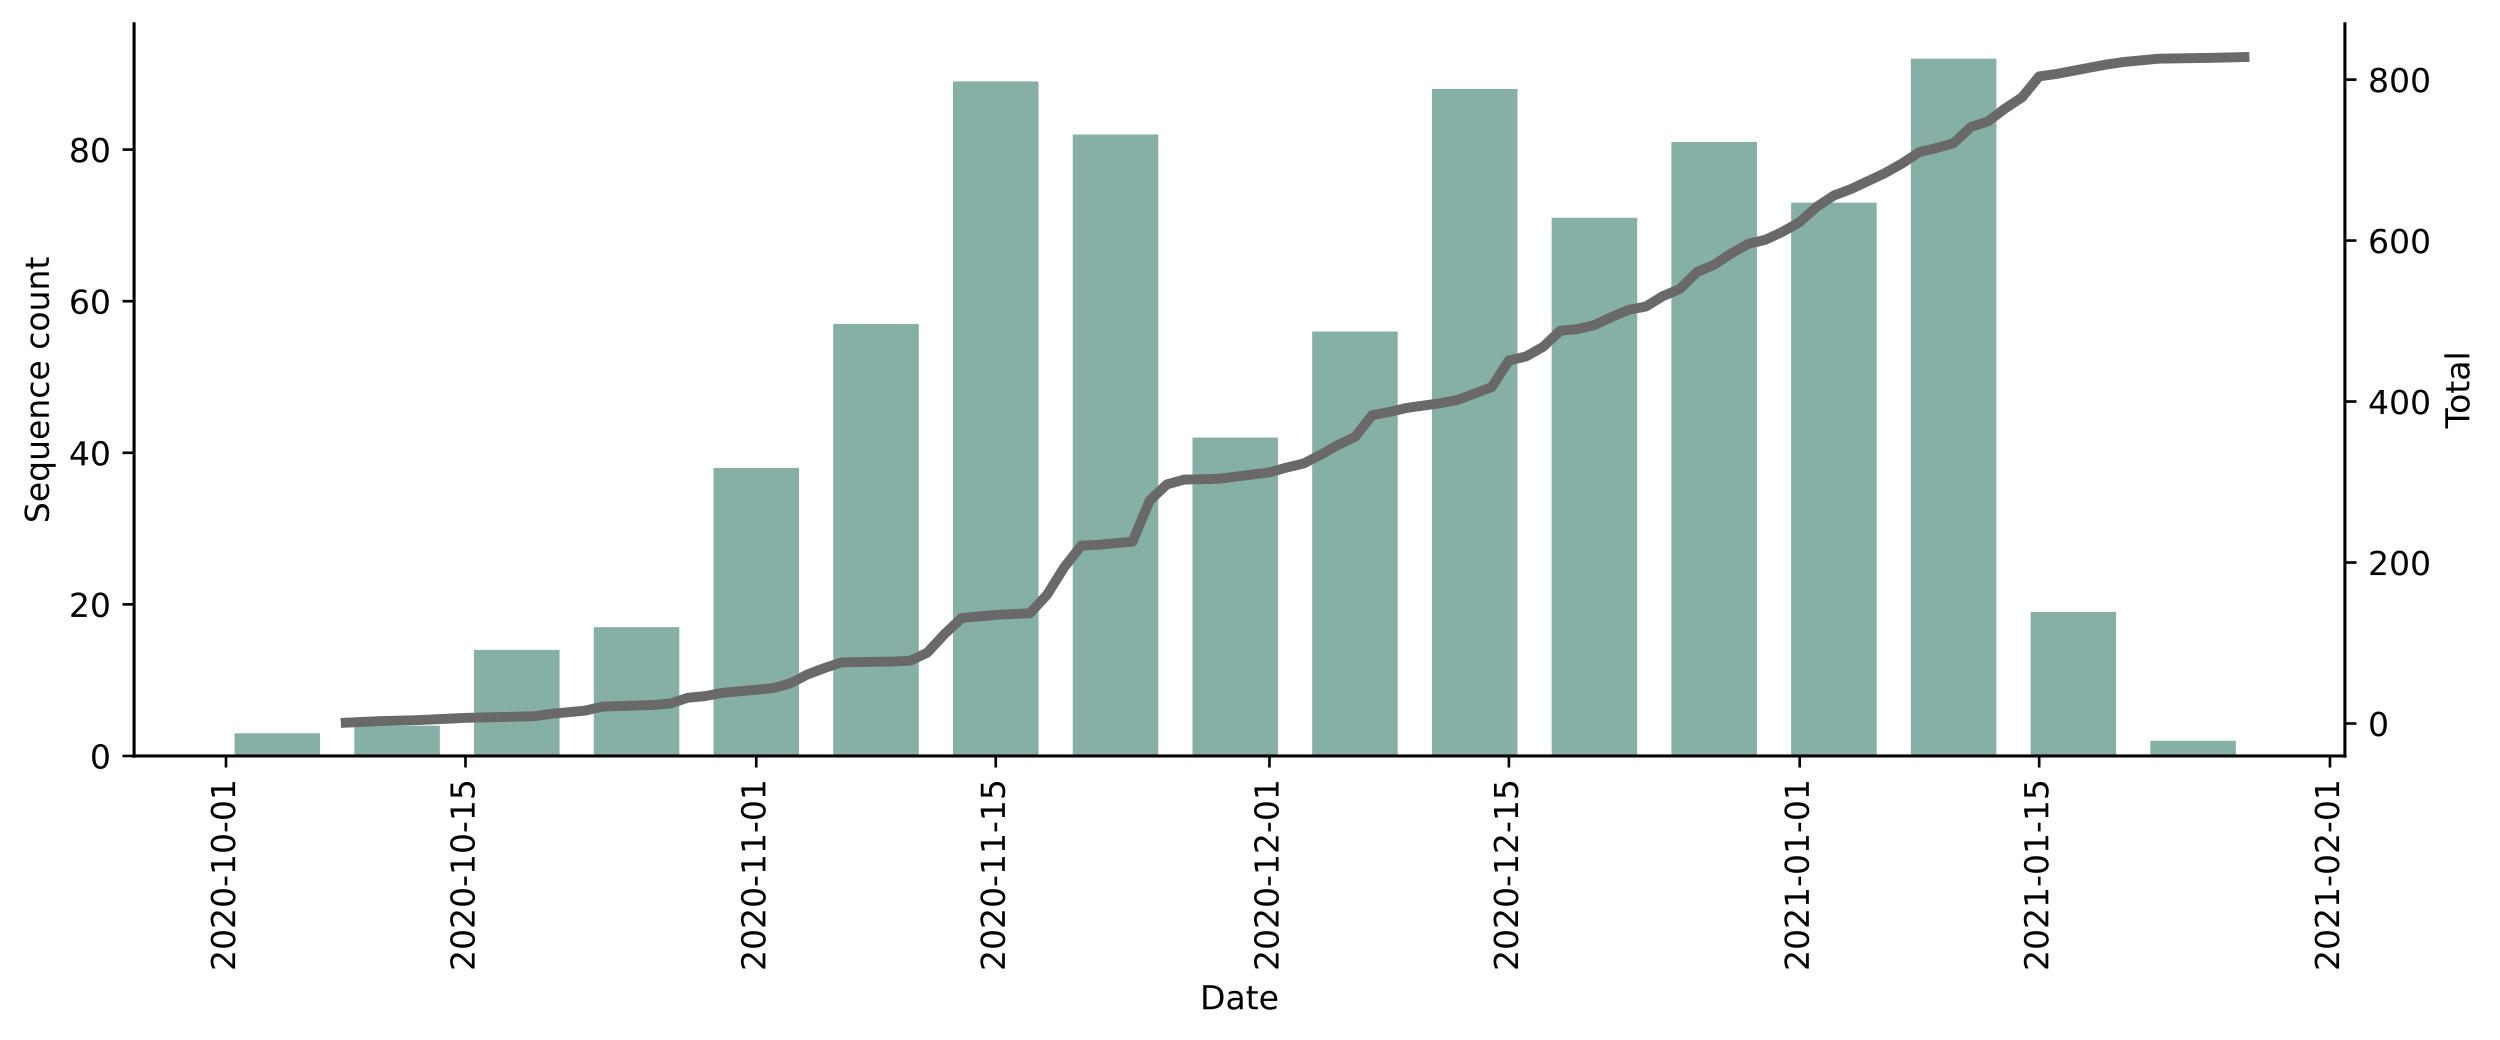
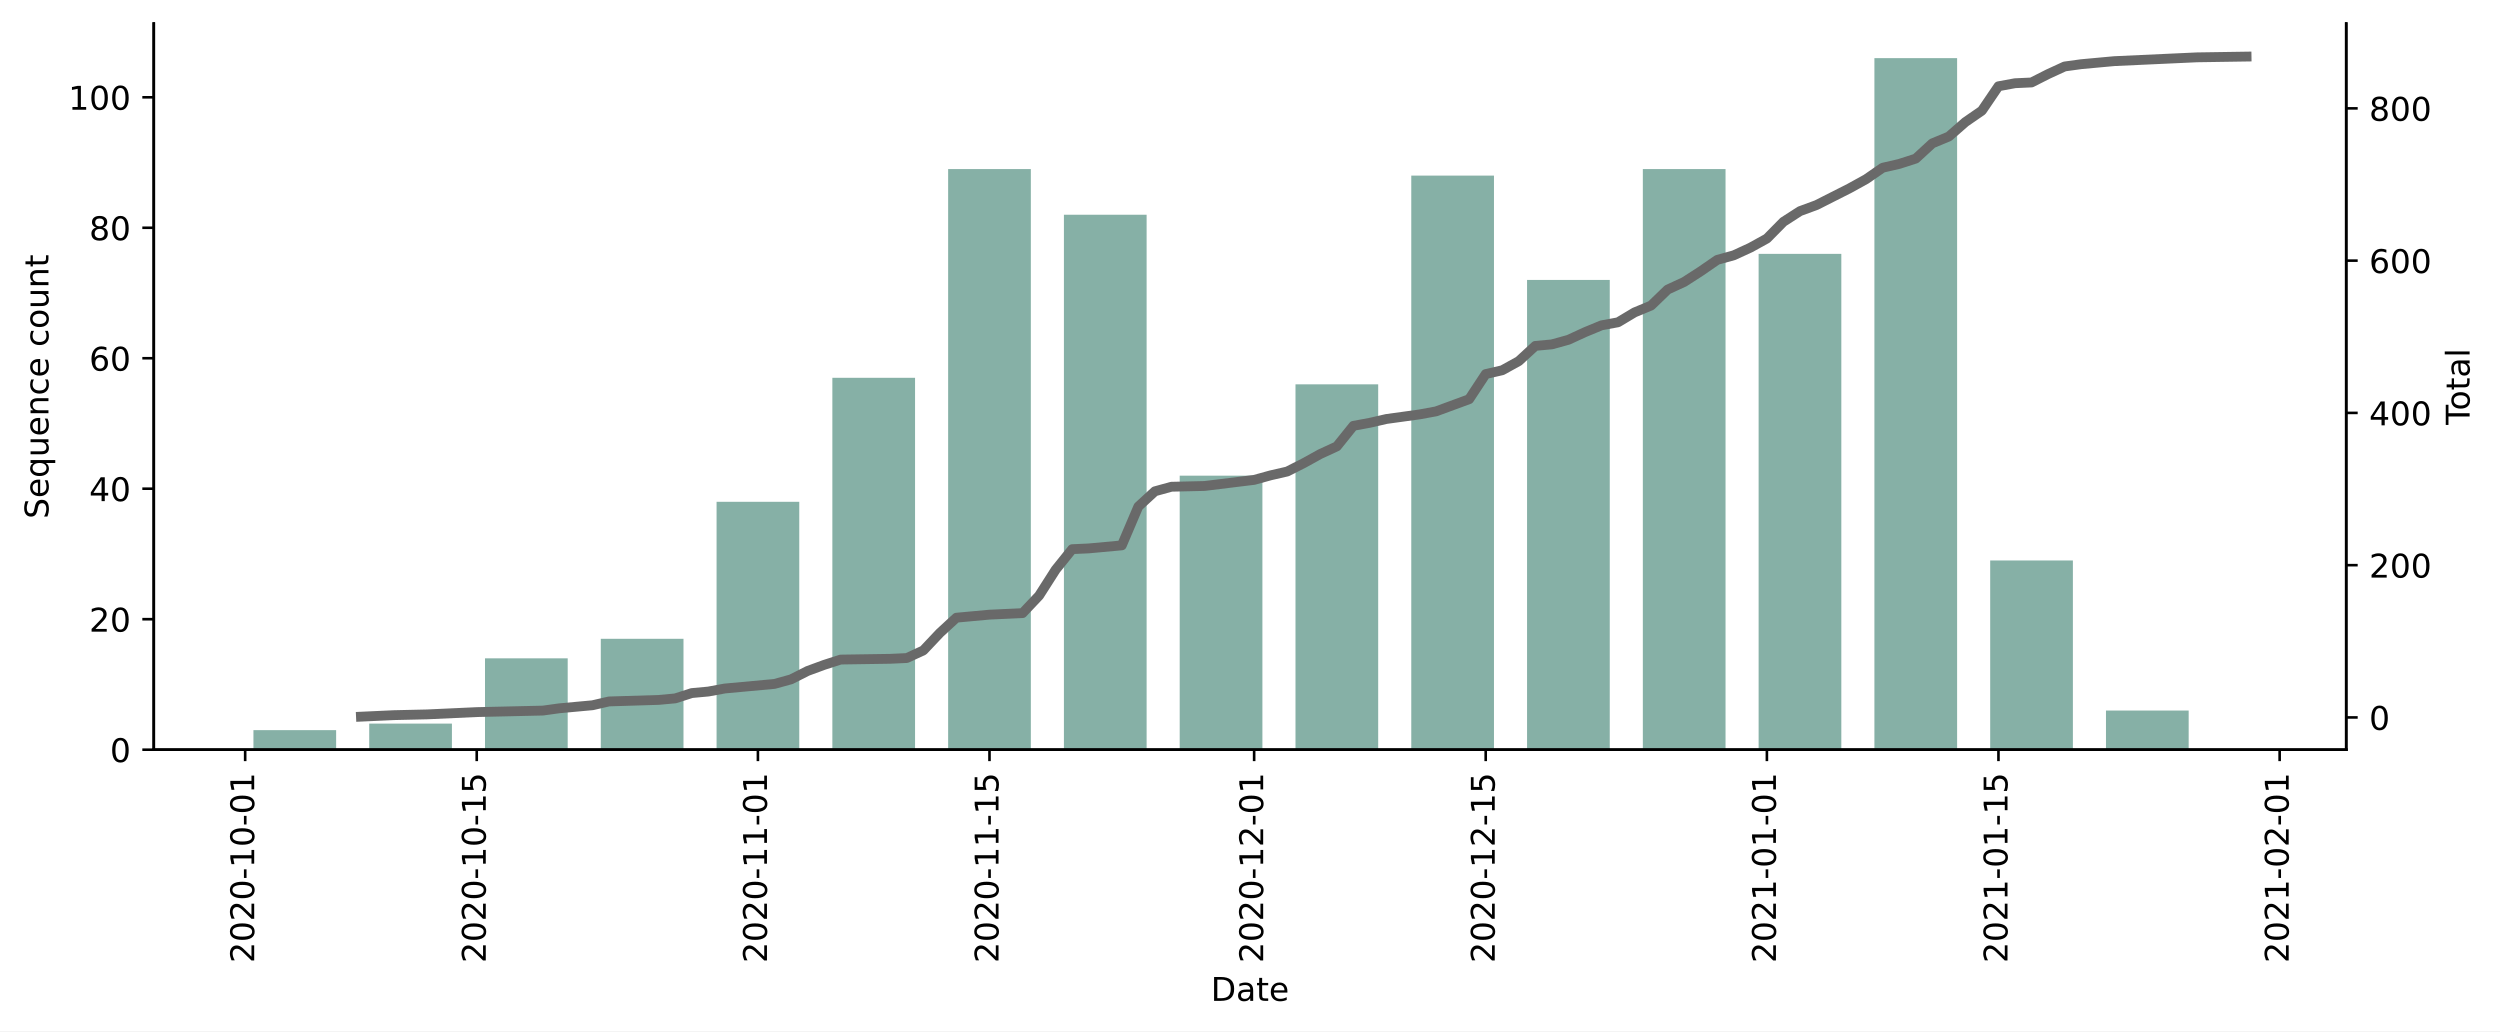
- <svg xmlns="http://www.w3.org/2000/svg" xmlns:xlink="http://www.w3.org/1999/xlink" height="314.954pt" version="1.1" viewBox="0 0 757.169 314.954" width="757.169pt">
+ <svg xmlns="http://www.w3.org/2000/svg" xmlns:xlink="http://www.w3.org/1999/xlink" height="314.954pt" version="1.1" viewBox="0 0 763.531 314.954" width="763.531pt">
  <defs>
    <style type="text/css">*{stroke-linecap:butt;stroke-linejoin:round;}</style>
  </defs>
  <g id="figure_1">
    <g id="patch_1">
-       <path d="M 0 314.954  L 757.169 314.954  L 757.169 0  L 0 0  z " style="fill:#ffffff;" />
+       <path d="M 0 314.954  L 763.531 314.954  L 763.531 0  L 0 0  z " style="fill:#ffffff;" />
    </g>
    <g id="axes_1">
      <g id="patch_2">
-         <path d="M 40.603 228.96  L 710.203 228.96  L 710.203 7.2  L 40.603 7.2  z " style="fill:#ffffff;" />
+         <path d="M 46.966 228.96  L 716.566 228.96  L 716.566 7.2  L 46.966 7.2  z " style="fill:#ffffff;" />
      </g>
      <g id="patch_3">
-         <path clip-path="url(#p2d01e78fb9)" d="M 71.039 228.96  L 96.943 228.96  L 96.943 222.073  L 71.039 222.073  z " style="fill:#86b0a6;" />
+         <path clip-path="url(#p0342b2ccfb)" d="M 77.402 228.96  L 102.66 228.96  L 102.66 222.983  L 77.402 222.983  z " style="fill:#86b0a6;" />
      </g>
      <g id="patch_4">
-         <path clip-path="url(#p2d01e78fb9)" d="M 107.304 228.96  L 133.207 228.96  L 133.207 219.777  L 107.304 219.777  z " style="fill:#86b0a6;" />
+         <path clip-path="url(#p0342b2ccfb)" d="M 112.764 228.96  L 138.022 228.96  L 138.022 220.99  L 112.764 220.99  z " style="fill:#86b0a6;" />
      </g>
      <g id="patch_5">
-         <path clip-path="url(#p2d01e78fb9)" d="M 143.569 228.96  L 169.472 228.96  L 169.472 196.821  L 143.569 196.821  z " style="fill:#86b0a6;" />
+         <path clip-path="url(#p0342b2ccfb)" d="M 148.125 228.96  L 173.384 228.96  L 173.384 201.066  L 148.125 201.066  z " style="fill:#86b0a6;" />
      </g>
      <g id="patch_6">
-         <path clip-path="url(#p2d01e78fb9)" d="M 179.833 228.96  L 205.737 228.96  L 205.737 189.934  L 179.833 189.934  z " style="fill:#86b0a6;" />
+         <path clip-path="url(#p0342b2ccfb)" d="M 183.487 228.96  L 208.746 228.96  L 208.746 195.088  L 183.487 195.088  z " style="fill:#86b0a6;" />
      </g>
      <g id="patch_7">
-         <path clip-path="url(#p2d01e78fb9)" d="M 216.098 228.96  L 242.001 228.96  L 242.001 141.725  L 216.098 141.725  z " style="fill:#86b0a6;" />
+         <path clip-path="url(#p0342b2ccfb)" d="M 218.849 228.96  L 244.107 228.96  L 244.107 153.247  L 218.849 153.247  z " style="fill:#86b0a6;" />
      </g>
      <g id="patch_8">
-         <path clip-path="url(#p2d01e78fb9)" d="M 252.363 228.96  L 278.266 228.96  L 278.266 98.108  L 252.363 98.108  z " style="fill:#86b0a6;" />
+         <path clip-path="url(#p0342b2ccfb)" d="M 254.211 228.96  L 279.469 228.96  L 279.469 115.39  L 254.211 115.39  z " style="fill:#86b0a6;" />
      </g>
      <g id="patch_9">
-         <path clip-path="url(#p2d01e78fb9)" d="M 288.627 228.96  L 314.53 228.96  L 314.53 24.647  L 288.627 24.647  z " style="fill:#86b0a6;" />
+         <path clip-path="url(#p0342b2ccfb)" d="M 289.572 228.96  L 314.831 228.96  L 314.831 51.632  L 289.572 51.632  z " style="fill:#86b0a6;" />
      </g>
      <g id="patch_10">
-         <path clip-path="url(#p2d01e78fb9)" d="M 324.892 228.96  L 350.795 228.96  L 350.795 40.717  L 324.892 40.717  z " style="fill:#86b0a6;" />
+         <path clip-path="url(#p0342b2ccfb)" d="M 324.934 228.96  L 350.193 228.96  L 350.193 65.579  L 324.934 65.579  z " style="fill:#86b0a6;" />
      </g>
      <g id="patch_11">
-         <path clip-path="url(#p2d01e78fb9)" d="M 361.156 228.96  L 387.06 228.96  L 387.06 132.543  L 361.156 132.543  z " style="fill:#86b0a6;" />
+         <path clip-path="url(#p0342b2ccfb)" d="M 360.296 228.96  L 385.554 228.96  L 385.554 145.277  L 360.296 145.277  z " style="fill:#86b0a6;" />
      </g>
      <g id="patch_12">
-         <path clip-path="url(#p2d01e78fb9)" d="M 397.421 228.96  L 423.324 228.96  L 423.324 100.403  L 397.421 100.403  z " style="fill:#86b0a6;" />
+         <path clip-path="url(#p0342b2ccfb)" d="M 395.658 228.96  L 420.916 228.96  L 420.916 117.383  L 395.658 117.383  z " style="fill:#86b0a6;" />
      </g>
      <g id="patch_13">
-         <path clip-path="url(#p2d01e78fb9)" d="M 433.686 228.96  L 459.589 228.96  L 459.589 26.943  L 433.686 26.943  z " style="fill:#86b0a6;" />
+         <path clip-path="url(#p0342b2ccfb)" d="M 431.019 228.96  L 456.278 228.96  L 456.278 53.624  L 431.019 53.624  z " style="fill:#86b0a6;" />
      </g>
      <g id="patch_14">
-         <path clip-path="url(#p2d01e78fb9)" d="M 469.95 228.96  L 495.853 228.96  L 495.853 65.969  L 469.95 65.969  z " style="fill:#86b0a6;" />
+         <path clip-path="url(#p0342b2ccfb)" d="M 466.381 228.96  L 491.64 228.96  L 491.64 85.503  L 466.381 85.503  z " style="fill:#86b0a6;" />
      </g>
      <g id="patch_15">
-         <path clip-path="url(#p2d01e78fb9)" d="M 506.215 228.96  L 532.118 228.96  L 532.118 43.012  L 506.215 43.012  z " style="fill:#86b0a6;" />
+         <path clip-path="url(#p0342b2ccfb)" d="M 501.743 228.96  L 527.001 228.96  L 527.001 51.632  L 501.743 51.632  z " style="fill:#86b0a6;" />
      </g>
      <g id="patch_16">
-         <path clip-path="url(#p2d01e78fb9)" d="M 542.479 228.96  L 568.383 228.96  L 568.383 61.377  L 542.479 61.377  z " style="fill:#86b0a6;" />
+         <path clip-path="url(#p0342b2ccfb)" d="M 537.105 228.96  L 562.363 228.96  L 562.363 77.534  L 537.105 77.534  z " style="fill:#86b0a6;" />
      </g>
      <g id="patch_17">
-         <path clip-path="url(#p2d01e78fb9)" d="M 578.744 228.96  L 604.647 228.96  L 604.647 17.76  L 578.744 17.76  z " style="fill:#86b0a6;" />
+         <path clip-path="url(#p0342b2ccfb)" d="M 572.466 228.96  L 597.725 228.96  L 597.725 17.76  L 572.466 17.76  z " style="fill:#86b0a6;" />
      </g>
      <g id="patch_18">
-         <path clip-path="url(#p2d01e78fb9)" d="M 615.009 228.96  L 640.912 228.96  L 640.912 185.343  L 615.009 185.343  z " style="fill:#86b0a6;" />
+         <path clip-path="url(#p0342b2ccfb)" d="M 607.828 228.96  L 633.087 228.96  L 633.087 171.179  L 607.828 171.179  z " style="fill:#86b0a6;" />
      </g>
      <g id="patch_19">
-         <path clip-path="url(#p2d01e78fb9)" d="M 651.273 228.96  L 677.176 228.96  L 677.176 224.369  L 651.273 224.369  z " style="fill:#86b0a6;" />
+         <path clip-path="url(#p0342b2ccfb)" d="M 643.19 228.96  L 668.448 228.96  L 668.448 217.005  L 643.19 217.005  z " style="fill:#86b0a6;" />
      </g>
      <g id="matplotlib.axis_1">
        <g id="xtick_1">
          <g id="line2d_1">
            <defs>
-               <path d="M 0 0  L 0 3.5  " id="me507d81520" style="stroke:#000000;stroke-width:0.8;" />
+               <path d="M 0 0  L 0 3.5  " id="m125bfded4c" style="stroke:#000000;stroke-width:0.8;" />
            </defs>
            <g>
-               <use style="stroke:#000000;stroke-width:0.8;" x="68.449" xlink:href="#me507d81520" y="228.96" />
+               <use style="stroke:#000000;stroke-width:0.8;" x="74.876" xlink:href="#m125bfded4c" y="228.96" />
            </g>
          </g>
          <g id="text_1">
-             <g transform="translate(71.20853 294.0756)rotate(-90)scale(0.1 -0.1)">
+             <g transform="translate(77.63552 294.0756)rotate(-90)scale(0.1 -0.1)">
              <defs>
                <path d="M 19.188 8.297  L 53.609 8.297  L 53.609 0  L 7.328 0  L 7.328 8.297  Q 12.938 14.109 22.625 23.891  Q 32.328 33.688 34.812 36.531  Q 39.547 41.844 41.422 45.531  Q 43.312 49.219 43.312 52.781  Q 43.312 58.594 39.234 62.25  Q 35.156 65.922 28.609 65.922  Q 23.969 65.922 18.812 64.312  Q 13.672 62.703 7.812 59.422  L 7.812 69.391  Q 13.766 71.781 18.938 73  Q 24.125 74.219 28.422 74.219  Q 39.75 74.219 46.484 68.547  Q 53.219 62.891 53.219 53.422  Q 53.219 48.922 51.531 44.891  Q 49.859 40.875 45.406 35.406  Q 44.188 33.984 37.641 27.219  Q 31.109 20.453 19.188 8.297  z " id="DejaVuSans-50" />
                <path d="M 31.781 66.406  Q 24.172 66.406 20.328 58.906  Q 16.5 51.422 16.5 36.375  Q 16.5 21.391 20.328 13.891  Q 24.172 6.391 31.781 6.391  Q 39.453 6.391 43.281 13.891  Q 47.125 21.391 47.125 36.375  Q 47.125 51.422 43.281 58.906  Q 39.453 66.406 31.781 66.406  z M 31.781 74.219  Q 44.047 74.219 50.516 64.516  Q 56.984 54.828 56.984 36.375  Q 56.984 17.969 50.516 8.266  Q 44.047 -1.422 31.781 -1.422  Q 19.531 -1.422 13.062 8.266  Q 6.594 17.969 6.594 36.375  Q 6.594 54.828 13.062 64.516  Q 19.531 74.219 31.781 74.219  z " id="DejaVuSans-48" />
                <path d="M 4.891 31.391  L 31.203 31.391  L 31.203 23.391  L 4.891 23.391  z " id="DejaVuSans-45" />
                <path d="M 12.406 8.297  L 28.516 8.297  L 28.516 63.922  L 10.984 60.406  L 10.984 69.391  L 28.422 72.906  L 38.281 72.906  L 38.281 8.297  L 54.391 8.297  L 54.391 0  L 12.406 0  z " id="DejaVuSans-49" />
              </defs>
              <use xlink:href="#DejaVuSans-50" />
              <use x="63.623" xlink:href="#DejaVuSans-48" />
              <use x="127.246" xlink:href="#DejaVuSans-50" />
              <use x="190.869" xlink:href="#DejaVuSans-48" />
              <use x="254.492" xlink:href="#DejaVuSans-45" />
              <use x="290.576" xlink:href="#DejaVuSans-49" />
              <use x="354.199" xlink:href="#DejaVuSans-48" />
              <use x="417.822" xlink:href="#DejaVuSans-45" />
              <use x="453.906" xlink:href="#DejaVuSans-48" />
              <use x="517.529" xlink:href="#DejaVuSans-49" />
            </g>
          </g>
        </g>
        <g id="xtick_2">
          <g id="line2d_2">
            <g>
-               <use style="stroke:#000000;stroke-width:0.8;" x="140.978" xlink:href="#me507d81520" y="228.96" />
+               <use style="stroke:#000000;stroke-width:0.8;" x="145.6" xlink:href="#m125bfded4c" y="228.96" />
            </g>
          </g>
          <g id="text_2">
-             <g transform="translate(143.7377 294.0756)rotate(-90)scale(0.1 -0.1)">
+             <g transform="translate(148.359 294.0756)rotate(-90)scale(0.1 -0.1)">
              <defs>
                <path d="M 10.797 72.906  L 49.516 72.906  L 49.516 64.594  L 19.828 64.594  L 19.828 46.734  Q 21.969 47.469 24.109 47.828  Q 26.266 48.188 28.422 48.188  Q 40.625 48.188 47.75 41.5  Q 54.891 34.812 54.891 23.391  Q 54.891 11.625 47.562 5.094  Q 40.234 -1.422 26.906 -1.422  Q 22.312 -1.422 17.547 -0.641  Q 12.797 0.141 7.719 1.703  L 7.719 11.625  Q 12.109 9.234 16.797 8.062  Q 21.484 6.891 26.703 6.891  Q 35.156 6.891 40.078 11.328  Q 45.016 15.766 45.016 23.391  Q 45.016 31 40.078 35.438  Q 35.156 39.891 26.703 39.891  Q 22.75 39.891 18.812 39.016  Q 14.891 38.141 10.797 36.281  z " id="DejaVuSans-53" />
              </defs>
              <use xlink:href="#DejaVuSans-50" />
              <use x="63.623" xlink:href="#DejaVuSans-48" />
              <use x="127.246" xlink:href="#DejaVuSans-50" />
              <use x="190.869" xlink:href="#DejaVuSans-48" />
              <use x="254.492" xlink:href="#DejaVuSans-45" />
              <use x="290.576" xlink:href="#DejaVuSans-49" />
              <use x="354.199" xlink:href="#DejaVuSans-48" />
              <use x="417.822" xlink:href="#DejaVuSans-45" />
              <use x="453.906" xlink:href="#DejaVuSans-49" />
              <use x="517.529" xlink:href="#DejaVuSans-53" />
            </g>
          </g>
        </g>
        <g id="xtick_3">
          <g id="line2d_3">
            <g>
-               <use style="stroke:#000000;stroke-width:0.8;" x="229.05" xlink:href="#me507d81520" y="228.96" />
+               <use style="stroke:#000000;stroke-width:0.8;" x="231.478" xlink:href="#m125bfded4c" y="228.96" />
            </g>
          </g>
          <g id="text_3">
-             <g transform="translate(231.8089 294.0756)rotate(-90)scale(0.1 -0.1)">
+             <g transform="translate(234.2376 294.0756)rotate(-90)scale(0.1 -0.1)">
              <use xlink:href="#DejaVuSans-50" />
              <use x="63.623" xlink:href="#DejaVuSans-48" />
              <use x="127.246" xlink:href="#DejaVuSans-50" />
              <use x="190.869" xlink:href="#DejaVuSans-48" />
              <use x="254.492" xlink:href="#DejaVuSans-45" />
              <use x="290.576" xlink:href="#DejaVuSans-49" />
              <use x="354.199" xlink:href="#DejaVuSans-49" />
              <use x="417.822" xlink:href="#DejaVuSans-45" />
              <use x="453.906" xlink:href="#DejaVuSans-48" />
              <use x="517.529" xlink:href="#DejaVuSans-49" />
            </g>
          </g>
        </g>
        <g id="xtick_4">
          <g id="line2d_4">
            <g>
-               <use style="stroke:#000000;stroke-width:0.8;" x="301.579" xlink:href="#me507d81520" y="228.96" />
+               <use style="stroke:#000000;stroke-width:0.8;" x="302.202" xlink:href="#m125bfded4c" y="228.96" />
            </g>
          </g>
          <g id="text_4">
-             <g transform="translate(304.3381 294.0756)rotate(-90)scale(0.1 -0.1)">
+             <g transform="translate(304.9611 294.0756)rotate(-90)scale(0.1 -0.1)">
              <use xlink:href="#DejaVuSans-50" />
              <use x="63.623" xlink:href="#DejaVuSans-48" />
              <use x="127.246" xlink:href="#DejaVuSans-50" />
              <use x="190.869" xlink:href="#DejaVuSans-48" />
              <use x="254.492" xlink:href="#DejaVuSans-45" />
              <use x="290.576" xlink:href="#DejaVuSans-49" />
              <use x="354.199" xlink:href="#DejaVuSans-49" />
              <use x="417.822" xlink:href="#DejaVuSans-45" />
              <use x="453.906" xlink:href="#DejaVuSans-49" />
              <use x="517.529" xlink:href="#DejaVuSans-53" />
            </g>
          </g>
        </g>
        <g id="xtick_5">
          <g id="line2d_5">
            <g>
-               <use style="stroke:#000000;stroke-width:0.8;" x="384.469" xlink:href="#me507d81520" y="228.96" />
+               <use style="stroke:#000000;stroke-width:0.8;" x="383.029" xlink:href="#m125bfded4c" y="228.96" />
            </g>
          </g>
          <g id="text_5">
-             <g transform="translate(387.2287 294.0756)rotate(-90)scale(0.1 -0.1)">
+             <g transform="translate(385.7879 294.0756)rotate(-90)scale(0.1 -0.1)">
              <use xlink:href="#DejaVuSans-50" />
              <use x="63.623" xlink:href="#DejaVuSans-48" />
              <use x="127.246" xlink:href="#DejaVuSans-50" />
              <use x="190.869" xlink:href="#DejaVuSans-48" />
              <use x="254.492" xlink:href="#DejaVuSans-45" />
              <use x="290.576" xlink:href="#DejaVuSans-49" />
              <use x="354.199" xlink:href="#DejaVuSans-50" />
              <use x="417.822" xlink:href="#DejaVuSans-45" />
              <use x="453.906" xlink:href="#DejaVuSans-48" />
              <use x="517.529" xlink:href="#DejaVuSans-49" />
            </g>
          </g>
        </g>
        <g id="xtick_6">
          <g id="line2d_6">
            <g>
-               <use style="stroke:#000000;stroke-width:0.8;" x="456.998" xlink:href="#me507d81520" y="228.96" />
+               <use style="stroke:#000000;stroke-width:0.8;" x="453.752" xlink:href="#m125bfded4c" y="228.96" />
            </g>
          </g>
          <g id="text_6">
-             <g transform="translate(459.7579 294.0756)rotate(-90)scale(0.1 -0.1)">
+             <g transform="translate(456.5114 294.0756)rotate(-90)scale(0.1 -0.1)">
              <use xlink:href="#DejaVuSans-50" />
              <use x="63.623" xlink:href="#DejaVuSans-48" />
              <use x="127.246" xlink:href="#DejaVuSans-50" />
              <use x="190.869" xlink:href="#DejaVuSans-48" />
              <use x="254.492" xlink:href="#DejaVuSans-45" />
              <use x="290.576" xlink:href="#DejaVuSans-49" />
              <use x="354.199" xlink:href="#DejaVuSans-50" />
              <use x="417.822" xlink:href="#DejaVuSans-45" />
              <use x="453.906" xlink:href="#DejaVuSans-49" />
              <use x="517.529" xlink:href="#DejaVuSans-53" />
            </g>
          </g>
        </g>
        <g id="xtick_7">
          <g id="line2d_7">
            <g>
-               <use style="stroke:#000000;stroke-width:0.8;" x="545.07" xlink:href="#me507d81520" y="228.96" />
+               <use style="stroke:#000000;stroke-width:0.8;" x="539.631" xlink:href="#m125bfded4c" y="228.96" />
            </g>
          </g>
          <g id="text_7">
-             <g transform="translate(547.829 294.0756)rotate(-90)scale(0.1 -0.1)">
+             <g transform="translate(542.39 294.0756)rotate(-90)scale(0.1 -0.1)">
              <use xlink:href="#DejaVuSans-50" />
              <use x="63.623" xlink:href="#DejaVuSans-48" />
              <use x="127.246" xlink:href="#DejaVuSans-50" />
              <use x="190.869" xlink:href="#DejaVuSans-49" />
              <use x="254.492" xlink:href="#DejaVuSans-45" />
              <use x="290.576" xlink:href="#DejaVuSans-48" />
              <use x="354.199" xlink:href="#DejaVuSans-49" />
              <use x="417.822" xlink:href="#DejaVuSans-45" />
              <use x="453.906" xlink:href="#DejaVuSans-48" />
              <use x="517.529" xlink:href="#DejaVuSans-49" />
            </g>
          </g>
        </g>
        <g id="xtick_8">
          <g id="line2d_8">
            <g>
-               <use style="stroke:#000000;stroke-width:0.8;" x="617.599" xlink:href="#me507d81520" y="228.96" />
+               <use style="stroke:#000000;stroke-width:0.8;" x="610.354" xlink:href="#m125bfded4c" y="228.96" />
            </g>
          </g>
          <g id="text_8">
-             <g transform="translate(620.3582 294.0756)rotate(-90)scale(0.1 -0.1)">
+             <g transform="translate(613.1135 294.0756)rotate(-90)scale(0.1 -0.1)">
              <use xlink:href="#DejaVuSans-50" />
              <use x="63.623" xlink:href="#DejaVuSans-48" />
              <use x="127.246" xlink:href="#DejaVuSans-50" />
              <use x="190.869" xlink:href="#DejaVuSans-49" />
              <use x="254.492" xlink:href="#DejaVuSans-45" />
              <use x="290.576" xlink:href="#DejaVuSans-48" />
              <use x="354.199" xlink:href="#DejaVuSans-49" />
              <use x="417.822" xlink:href="#DejaVuSans-45" />
              <use x="453.906" xlink:href="#DejaVuSans-49" />
              <use x="517.529" xlink:href="#DejaVuSans-53" />
            </g>
          </g>
        </g>
        <g id="xtick_9">
          <g id="line2d_9">
            <g>
-               <use style="stroke:#000000;stroke-width:0.8;" x="705.67" xlink:href="#me507d81520" y="228.96" />
+               <use style="stroke:#000000;stroke-width:0.8;" x="696.233" xlink:href="#m125bfded4c" y="228.96" />
            </g>
          </g>
          <g id="text_9">
-             <g transform="translate(708.4294 294.0756)rotate(-90)scale(0.1 -0.1)">
+             <g transform="translate(698.992 294.0756)rotate(-90)scale(0.1 -0.1)">
              <use xlink:href="#DejaVuSans-50" />
              <use x="63.623" xlink:href="#DejaVuSans-48" />
              <use x="127.246" xlink:href="#DejaVuSans-50" />
              <use x="190.869" xlink:href="#DejaVuSans-49" />
              <use x="254.492" xlink:href="#DejaVuSans-45" />
              <use x="290.576" xlink:href="#DejaVuSans-48" />
              <use x="354.199" xlink:href="#DejaVuSans-50" />
              <use x="417.822" xlink:href="#DejaVuSans-45" />
              <use x="453.906" xlink:href="#DejaVuSans-48" />
              <use x="517.529" xlink:href="#DejaVuSans-49" />
            </g>
          </g>
        </g>
        <g id="text_10">
-           <g transform="translate(363.4523 305.6741)scale(0.1 -0.1)">
+           <g transform="translate(369.8148 305.6741)scale(0.1 -0.1)">
            <defs>
              <path d="M 19.672 64.797  L 19.672 8.109  L 31.594 8.109  Q 46.688 8.109 53.688 14.938  Q 60.688 21.781 60.688 36.531  Q 60.688 51.172 53.688 57.984  Q 46.688 64.797 31.594 64.797  z M 9.812 72.906  L 30.078 72.906  Q 51.266 72.906 61.172 64.094  Q 71.094 55.281 71.094 36.531  Q 71.094 17.672 61.125 8.828  Q 51.172 0 30.078 0  L 9.812 0  z " id="DejaVuSans-68" />
              <path d="M 34.281 27.484  Q 23.391 27.484 19.188 25  Q 14.984 22.516 14.984 16.5  Q 14.984 11.719 18.141 8.906  Q 21.297 6.109 26.703 6.109  Q 34.188 6.109 38.703 11.406  Q 43.219 16.703 43.219 25.484  L 43.219 27.484  z M 52.203 31.203  L 52.203 0  L 43.219 0  L 43.219 8.297  Q 40.141 3.328 35.547 0.953  Q 30.953 -1.422 24.312 -1.422  Q 15.922 -1.422 10.953 3.297  Q 6 8.016 6 15.922  Q 6 25.141 12.172 29.828  Q 18.359 34.516 30.609 34.516  L 43.219 34.516  L 43.219 35.406  Q 43.219 41.609 39.141 45  Q 35.062 48.391 27.688 48.391  Q 23 48.391 18.547 47.266  Q 14.109 46.141 10.016 43.891  L 10.016 52.203  Q 14.938 54.109 19.578 55.047  Q 24.219 56 28.609 56  Q 40.484 56 46.344 49.844  Q 52.203 43.703 52.203 31.203  z " id="DejaVuSans-97" />
              <path d="M 18.312 70.219  L 18.312 54.688  L 36.812 54.688  L 36.812 47.703  L 18.312 47.703  L 18.312 18.016  Q 18.312 11.328 20.141 9.422  Q 21.969 7.516 27.594 7.516  L 36.812 7.516  L 36.812 0  L 27.594 0  Q 17.188 0 13.234 3.875  Q 9.281 7.766 9.281 18.016  L 9.281 47.703  L 2.688 47.703  L 2.688 54.688  L 9.281 54.688  L 9.281 70.219  z " id="DejaVuSans-116" />
              <path d="M 56.203 29.594  L 56.203 25.203  L 14.891 25.203  Q 15.484 15.922 20.484 11.062  Q 25.484 6.203 34.422 6.203  Q 39.594 6.203 44.453 7.469  Q 49.312 8.734 54.109 11.281  L 54.109 2.781  Q 49.266 0.734 44.188 -0.344  Q 39.109 -1.422 33.891 -1.422  Q 20.797 -1.422 13.156 6.188  Q 5.516 13.812 5.516 26.812  Q 5.516 40.234 12.766 48.109  Q 20.016 56 32.328 56  Q 43.359 56 49.781 48.891  Q 56.203 41.797 56.203 29.594  z M 47.219 32.234  Q 47.125 39.594 43.094 43.984  Q 39.062 48.391 32.422 48.391  Q 24.906 48.391 20.391 44.141  Q 15.875 39.891 15.188 32.172  z " id="DejaVuSans-101" />
            </defs>
            <use xlink:href="#DejaVuSans-68" />
            <use x="77.002" xlink:href="#DejaVuSans-97" />
            <use x="138.281" xlink:href="#DejaVuSans-116" />
            <use x="177.49" xlink:href="#DejaVuSans-101" />
          </g>
        </g>
      </g>
      <g id="matplotlib.axis_2">
        <g id="ytick_1">
          <g id="line2d_10">
            <defs>
-               <path d="M 0 0  L -3.5 0  " id="m23c4161eb7" style="stroke:#000000;stroke-width:0.8;" />
+               <path d="M 0 0  L -3.5 0  " id="m8f21900a8f" style="stroke:#000000;stroke-width:0.8;" />
            </defs>
            <g>
-               <use style="stroke:#000000;stroke-width:0.8;" x="40.603" xlink:href="#m23c4161eb7" y="228.96" />
+               <use style="stroke:#000000;stroke-width:0.8;" x="46.966" xlink:href="#m8f21900a8f" y="228.96" />
            </g>
          </g>
          <g id="text_11">
-             <g transform="translate(27.24063 232.7592)scale(0.1 -0.1)">
+             <g transform="translate(33.60312 232.7592)scale(0.1 -0.1)">
              <use xlink:href="#DejaVuSans-48" />
            </g>
          </g>
        </g>
        <g id="ytick_2">
          <g id="line2d_11">
            <g>
-               <use style="stroke:#000000;stroke-width:0.8;" x="40.603" xlink:href="#m23c4161eb7" y="183.047" />
+               <use style="stroke:#000000;stroke-width:0.8;" x="46.966" xlink:href="#m8f21900a8f" y="189.111" />
            </g>
          </g>
          <g id="text_12">
-             <g transform="translate(20.87813 186.8462)scale(0.1 -0.1)">
+             <g transform="translate(27.24063 192.9102)scale(0.1 -0.1)">
              <use xlink:href="#DejaVuSans-50" />
              <use x="63.623" xlink:href="#DejaVuSans-48" />
            </g>
          </g>
        </g>
        <g id="ytick_3">
          <g id="line2d_12">
            <g>
-               <use style="stroke:#000000;stroke-width:0.8;" x="40.603" xlink:href="#m23c4161eb7" y="137.134" />
+               <use style="stroke:#000000;stroke-width:0.8;" x="46.966" xlink:href="#m8f21900a8f" y="149.262" />
            </g>
          </g>
          <g id="text_13">
-             <g transform="translate(20.87813 140.9331)scale(0.1 -0.1)">
+             <g transform="translate(27.24063 153.0611)scale(0.1 -0.1)">
              <defs>
                <path d="M 37.797 64.312  L 12.891 25.391  L 37.797 25.391  z M 35.203 72.906  L 47.609 72.906  L 47.609 25.391  L 58.016 25.391  L 58.016 17.188  L 47.609 17.188  L 47.609 0  L 37.797 0  L 37.797 17.188  L 4.891 17.188  L 4.891 26.703  z " id="DejaVuSans-52" />
              </defs>
              <use xlink:href="#DejaVuSans-52" />
              <use x="63.623" xlink:href="#DejaVuSans-48" />
            </g>
          </g>
        </g>
        <g id="ytick_4">
          <g id="line2d_13">
            <g>
-               <use style="stroke:#000000;stroke-width:0.8;" x="40.603" xlink:href="#m23c4161eb7" y="91.221" />
+               <use style="stroke:#000000;stroke-width:0.8;" x="46.966" xlink:href="#m8f21900a8f" y="109.413" />
            </g>
          </g>
          <g id="text_14">
-             <g transform="translate(20.87813 95.02009)scale(0.1 -0.1)">
+             <g transform="translate(27.24063 113.212)scale(0.1 -0.1)">
              <defs>
                <path d="M 33.016 40.375  Q 26.375 40.375 22.484 35.828  Q 18.609 31.297 18.609 23.391  Q 18.609 15.531 22.484 10.953  Q 26.375 6.391 33.016 6.391  Q 39.656 6.391 43.531 10.953  Q 47.406 15.531 47.406 23.391  Q 47.406 31.297 43.531 35.828  Q 39.656 40.375 33.016 40.375  z M 52.594 71.297  L 52.594 62.312  Q 48.875 64.062 45.094 64.984  Q 41.312 65.922 37.594 65.922  Q 27.828 65.922 22.672 59.328  Q 17.531 52.734 16.797 39.406  Q 19.672 43.656 24.016 45.922  Q 28.375 48.188 33.594 48.188  Q 44.578 48.188 50.953 41.516  Q 57.328 34.859 57.328 23.391  Q 57.328 12.156 50.688 5.359  Q 44.047 -1.422 33.016 -1.422  Q 20.359 -1.422 13.672 8.266  Q 6.984 17.969 6.984 36.375  Q 6.984 53.656 15.188 63.938  Q 23.391 74.219 37.203 74.219  Q 40.922 74.219 44.703 73.484  Q 48.484 72.75 52.594 71.297  z " id="DejaVuSans-54" />
              </defs>
              <use xlink:href="#DejaVuSans-54" />
              <use x="63.623" xlink:href="#DejaVuSans-48" />
            </g>
          </g>
        </g>
        <g id="ytick_5">
          <g id="line2d_14">
            <g>
-               <use style="stroke:#000000;stroke-width:0.8;" x="40.603" xlink:href="#m23c4161eb7" y="45.308" />
+               <use style="stroke:#000000;stroke-width:0.8;" x="46.966" xlink:href="#m8f21900a8f" y="69.564" />
            </g>
          </g>
          <g id="text_15">
-             <g transform="translate(20.87813 49.10704)scale(0.1 -0.1)">
+             <g transform="translate(27.24063 73.36299)scale(0.1 -0.1)">
              <defs>
                <path d="M 31.781 34.625  Q 24.75 34.625 20.719 30.859  Q 16.703 27.094 16.703 20.516  Q 16.703 13.922 20.719 10.156  Q 24.75 6.391 31.781 6.391  Q 38.812 6.391 42.859 10.172  Q 46.922 13.969 46.922 20.516  Q 46.922 27.094 42.891 30.859  Q 38.875 34.625 31.781 34.625  z M 21.922 38.812  Q 15.578 40.375 12.031 44.719  Q 8.5 49.078 8.5 55.328  Q 8.5 64.062 14.719 69.141  Q 20.953 74.219 31.781 74.219  Q 42.672 74.219 48.875 69.141  Q 55.078 64.062 55.078 55.328  Q 55.078 49.078 51.531 44.719  Q 48 40.375 41.703 38.812  Q 48.828 37.156 52.797 32.312  Q 56.781 27.484 56.781 20.516  Q 56.781 9.906 50.312 4.234  Q 43.844 -1.422 31.781 -1.422  Q 19.734 -1.422 13.25 4.234  Q 6.781 9.906 6.781 20.516  Q 6.781 27.484 10.781 32.312  Q 14.797 37.156 21.922 38.812  z M 18.312 54.391  Q 18.312 48.734 21.844 45.562  Q 25.391 42.391 31.781 42.391  Q 38.141 42.391 41.719 45.562  Q 45.312 48.734 45.312 54.391  Q 45.312 60.062 41.719 63.234  Q 38.141 66.406 31.781 66.406  Q 25.391 66.406 21.844 63.234  Q 18.312 60.062 18.312 54.391  z " id="DejaVuSans-56" />
              </defs>
              <use xlink:href="#DejaVuSans-56" />
              <use x="63.623" xlink:href="#DejaVuSans-48" />
            </g>
          </g>
        </g>
-         <g id="text_16">
+         <g id="ytick_6">
+           <g id="line2d_15">
+             <g>
+               <use style="stroke:#000000;stroke-width:0.8;" x="46.966" xlink:href="#m8f21900a8f" y="29.715" />
+             </g>
+           </g>
+           <g id="text_16">
+             <g transform="translate(20.87813 33.51394)scale(0.1 -0.1)">
+               <use xlink:href="#DejaVuSans-49" />
+               <use x="63.623" xlink:href="#DejaVuSans-48" />
+               <use x="127.246" xlink:href="#DejaVuSans-48" />
+             </g>
+           </g>
+         </g>
+         <g id="text_17">
          <g transform="translate(14.79844 158.4402)rotate(-90)scale(0.1 -0.1)">
            <defs>
              <path d="M 53.516 70.516  L 53.516 60.891  Q 47.906 63.578 42.922 64.891  Q 37.938 66.219 33.297 66.219  Q 25.25 66.219 20.875 63.094  Q 16.5 59.969 16.5 54.203  Q 16.5 49.359 19.406 46.891  Q 22.312 44.438 30.422 42.922  L 36.375 41.703  Q 47.406 39.594 52.656 34.297  Q 57.906 29 57.906 20.125  Q 57.906 9.516 50.797 4.047  Q 43.703 -1.422 29.984 -1.422  Q 24.812 -1.422 18.969 -0.25  Q 13.141 0.922 6.891 3.219  L 6.891 13.375  Q 12.891 10.016 18.656 8.297  Q 24.422 6.594 29.984 6.594  Q 38.422 6.594 43.016 9.906  Q 47.609 13.234 47.609 19.391  Q 47.609 24.75 44.312 27.781  Q 41.016 30.812 33.5 32.328  L 27.484 33.5  Q 16.453 35.688 11.516 40.375  Q 6.594 45.062 6.594 53.422  Q 6.594 63.094 13.406 68.656  Q 20.219 74.219 32.172 74.219  Q 37.312 74.219 42.625 73.281  Q 47.953 72.359 53.516 70.516  z " id="DejaVuSans-83" />
              <path d="M 14.797 27.297  Q 14.797 17.391 18.875 11.75  Q 22.953 6.109 30.078 6.109  Q 37.203 6.109 41.297 11.75  Q 45.406 17.391 45.406 27.297  Q 45.406 37.203 41.297 42.844  Q 37.203 48.484 30.078 48.484  Q 22.953 48.484 18.875 42.844  Q 14.797 37.203 14.797 27.297  z M 45.406 8.203  Q 42.578 3.328 38.25 0.953  Q 33.938 -1.422 27.875 -1.422  Q 17.969 -1.422 11.734 6.484  Q 5.516 14.406 5.516 27.297  Q 5.516 40.188 11.734 48.094  Q 17.969 56 27.875 56  Q 33.938 56 38.25 53.625  Q 42.578 51.266 45.406 46.391  L 45.406 54.688  L 54.391 54.688  L 54.391 -20.797  L 45.406 -20.797  z " id="DejaVuSans-113" />
              <path d="M 8.5 21.578  L 8.5 54.688  L 17.484 54.688  L 17.484 21.922  Q 17.484 14.156 20.5 10.266  Q 23.531 6.391 29.594 6.391  Q 36.859 6.391 41.078 11.031  Q 45.312 15.672 45.312 23.688  L 45.312 54.688  L 54.297 54.688  L 54.297 0  L 45.312 0  L 45.312 8.406  Q 42.047 3.422 37.719 1  Q 33.406 -1.422 27.688 -1.422  Q 18.266 -1.422 13.375 4.438  Q 8.5 10.297 8.5 21.578  z M 31.109 56  z " id="DejaVuSans-117" />
              <path d="M 54.891 33.016  L 54.891 0  L 45.906 0  L 45.906 32.719  Q 45.906 40.484 42.875 44.328  Q 39.844 48.188 33.797 48.188  Q 26.516 48.188 22.312 43.547  Q 18.109 38.922 18.109 30.906  L 18.109 0  L 9.078 0  L 9.078 54.688  L 18.109 54.688  L 18.109 46.188  Q 21.344 51.125 25.703 53.562  Q 30.078 56 35.797 56  Q 45.219 56 50.047 50.172  Q 54.891 44.344 54.891 33.016  z " id="DejaVuSans-110" />
              <path d="M 48.781 52.594  L 48.781 44.188  Q 44.969 46.297 41.141 47.344  Q 37.312 48.391 33.406 48.391  Q 24.656 48.391 19.812 42.844  Q 14.984 37.312 14.984 27.297  Q 14.984 17.281 19.812 11.734  Q 24.656 6.203 33.406 6.203  Q 37.312 6.203 41.141 7.25  Q 44.969 8.297 48.781 10.406  L 48.781 2.094  Q 45.016 0.344 40.984 -0.531  Q 36.969 -1.422 32.422 -1.422  Q 20.062 -1.422 12.781 6.344  Q 5.516 14.109 5.516 27.297  Q 5.516 40.672 12.859 48.328  Q 20.219 56 33.016 56  Q 37.156 56 41.109 55.141  Q 45.062 54.297 48.781 52.594  z " id="DejaVuSans-99" />
              <path id="DejaVuSans-32" />
              <path d="M 30.609 48.391  Q 23.391 48.391 19.188 42.75  Q 14.984 37.109 14.984 27.297  Q 14.984 17.484 19.156 11.844  Q 23.344 6.203 30.609 6.203  Q 37.797 6.203 41.984 11.859  Q 46.188 17.531 46.188 27.297  Q 46.188 37.016 41.984 42.703  Q 37.797 48.391 30.609 48.391  z M 30.609 56  Q 42.328 56 49.016 48.375  Q 55.719 40.766 55.719 27.297  Q 55.719 13.875 49.016 6.219  Q 42.328 -1.422 30.609 -1.422  Q 18.844 -1.422 12.172 6.219  Q 5.516 13.875 5.516 27.297  Q 5.516 40.766 12.172 48.375  Q 18.844 56 30.609 56  z " id="DejaVuSans-111" />
            </defs>
            <use xlink:href="#DejaVuSans-83" />
            <use x="63.477" xlink:href="#DejaVuSans-101" />
            <use x="125" xlink:href="#DejaVuSans-113" />
            <use x="188.477" xlink:href="#DejaVuSans-117" />
            <use x="251.855" xlink:href="#DejaVuSans-101" />
            <use x="313.379" xlink:href="#DejaVuSans-110" />
            <use x="376.758" xlink:href="#DejaVuSans-99" />
            <use x="431.738" xlink:href="#DejaVuSans-101" />
            <use x="493.262" xlink:href="#DejaVuSans-32" />
            <use x="525.049" xlink:href="#DejaVuSans-99" />
            <use x="580.029" xlink:href="#DejaVuSans-111" />
            <use x="641.211" xlink:href="#DejaVuSans-117" />
            <use x="704.59" xlink:href="#DejaVuSans-110" />
            <use x="767.969" xlink:href="#DejaVuSans-116" />
          </g>
        </g>
      </g>
      <g id="patch_20">
-         <path d="M 40.603 228.96  L 40.603 7.2  " style="fill:none;stroke:#000000;stroke-linecap:square;stroke-linejoin:miter;stroke-width:0.8;" />
+         <path d="M 46.966 228.96  L 46.966 7.2  " style="fill:none;stroke:#000000;stroke-linecap:square;stroke-linejoin:miter;stroke-width:0.8;" />
      </g>
      <g id="patch_21">
-         <path d="M 710.203 228.96  L 710.203 7.2  " style="fill:none;stroke:#000000;stroke-linecap:square;stroke-linejoin:miter;stroke-width:0.8;" />
+         <path d="M 716.566 228.96  L 716.566 7.2  " style="fill:none;stroke:#000000;stroke-linecap:square;stroke-linejoin:miter;stroke-width:0.8;" />
      </g>
      <g id="patch_22">
-         <path d="M 40.603 228.96  L 710.203 228.96  " style="fill:none;stroke:#000000;stroke-linecap:square;stroke-linejoin:miter;stroke-width:0.8;" />
+         <path d="M 46.966 228.96  L 716.566 228.96  " style="fill:none;stroke:#000000;stroke-linecap:square;stroke-linejoin:miter;stroke-width:0.8;" />
      </g>
    </g>
    <g id="axes_2">
      <g id="matplotlib.axis_3">
-         <g id="ytick_6">
-           <g id="line2d_15">
-             <defs>
-               <path d="M 0 0  L 3.5 0  " id="m61abf52902" style="stroke:#000000;stroke-width:0.8;" />
-             </defs>
-             <g>
-               <use style="stroke:#000000;stroke-width:0.8;" x="710.203" xlink:href="#m61abf52902" y="219.124" />
-             </g>
-           </g>
-           <g id="text_17">
-             <g transform="translate(717.2031 222.923)scale(0.1 -0.1)">
-               <use xlink:href="#DejaVuSans-48" />
-             </g>
-           </g>
-         </g>
        <g id="ytick_7">
          <g id="line2d_16">
-             <g>
-               <use style="stroke:#000000;stroke-width:0.8;" x="710.203" xlink:href="#m61abf52902" y="170.369" />
+             <defs>
+               <path d="M 0 0  L 3.5 0  " id="m356129b584" style="stroke:#000000;stroke-width:0.8;" />
+             </defs>
+             <g>
+               <use style="stroke:#000000;stroke-width:0.8;" x="716.566" xlink:href="#m356129b584" y="219.113" />
            </g>
          </g>
          <g id="text_18">
-             <g transform="translate(717.2031 174.1685)scale(0.1 -0.1)">
-               <use xlink:href="#DejaVuSans-50" />
-               <use x="63.623" xlink:href="#DejaVuSans-48" />
-               <use x="127.246" xlink:href="#DejaVuSans-48" />
+             <g transform="translate(723.5656 222.9117)scale(0.1 -0.1)">
+               <use xlink:href="#DejaVuSans-48" />
            </g>
          </g>
        </g>
        <g id="ytick_8">
          <g id="line2d_17">
            <g>
-               <use style="stroke:#000000;stroke-width:0.8;" x="710.203" xlink:href="#m61abf52902" y="121.615" />
+               <use style="stroke:#000000;stroke-width:0.8;" x="716.566" xlink:href="#m356129b584" y="172.607" />
            </g>
          </g>
          <g id="text_19">
-             <g transform="translate(717.2031 125.4139)scale(0.1 -0.1)">
-               <use xlink:href="#DejaVuSans-52" />
+             <g transform="translate(723.5656 176.4066)scale(0.1 -0.1)">
+               <use xlink:href="#DejaVuSans-50" />
              <use x="63.623" xlink:href="#DejaVuSans-48" />
              <use x="127.246" xlink:href="#DejaVuSans-48" />
            </g>
          </g>
        </g>
        <g id="ytick_9">
          <g id="line2d_18">
            <g>
-               <use style="stroke:#000000;stroke-width:0.8;" x="710.203" xlink:href="#m61abf52902" y="72.86" />
+               <use style="stroke:#000000;stroke-width:0.8;" x="716.566" xlink:href="#m356129b584" y="126.102" />
            </g>
          </g>
          <g id="text_20">
-             <g transform="translate(717.2031 76.65939)scale(0.1 -0.1)">
-               <use xlink:href="#DejaVuSans-54" />
+             <g transform="translate(723.5656 129.9014)scale(0.1 -0.1)">
+               <use xlink:href="#DejaVuSans-52" />
              <use x="63.623" xlink:href="#DejaVuSans-48" />
              <use x="127.246" xlink:href="#DejaVuSans-48" />
            </g>
          </g>
        </g>
        <g id="ytick_10">
          <g id="line2d_19">
            <g>
-               <use style="stroke:#000000;stroke-width:0.8;" x="710.203" xlink:href="#m61abf52902" y="24.106" />
+               <use style="stroke:#000000;stroke-width:0.8;" x="716.566" xlink:href="#m356129b584" y="79.597" />
            </g>
          </g>
          <g id="text_21">
-             <g transform="translate(717.2031 27.90485)scale(0.1 -0.1)">
+             <g transform="translate(723.5656 83.39617)scale(0.1 -0.1)">
+               <use xlink:href="#DejaVuSans-54" />
+               <use x="63.623" xlink:href="#DejaVuSans-48" />
+               <use x="127.246" xlink:href="#DejaVuSans-48" />
+             </g>
+           </g>
+         </g>
+         <g id="ytick_11">
+           <g id="line2d_20">
+             <g>
+               <use style="stroke:#000000;stroke-width:0.8;" x="716.566" xlink:href="#m356129b584" y="33.092" />
+             </g>
+           </g>
+           <g id="text_22">
+             <g transform="translate(723.5656 36.89098)scale(0.1 -0.1)">
              <use xlink:href="#DejaVuSans-56" />
              <use x="63.623" xlink:href="#DejaVuSans-48" />
              <use x="127.246" xlink:href="#DejaVuSans-48" />
            </g>
          </g>
        </g>
-         <g id="text_22">
-           <g transform="translate(747.8891 129.7566)rotate(-90)scale(0.1 -0.1)">
+         <g id="text_23">
+           <g transform="translate(754.2516 129.7566)rotate(-90)scale(0.1 -0.1)">
            <defs>
              <path d="M -0.297 72.906  L 61.375 72.906  L 61.375 64.594  L 35.5 64.594  L 35.5 0  L 25.594 0  L 25.594 64.594  L -0.297 64.594  z " id="DejaVuSans-84" />
              <path d="M 9.422 75.984  L 18.406 75.984  L 18.406 0  L 9.422 0  z " id="DejaVuSans-108" />
            </defs>
            <use xlink:href="#DejaVuSans-84" />
            <use x="44.084" xlink:href="#DejaVuSans-111" />
            <use x="105.266" xlink:href="#DejaVuSans-116" />
            <use x="144.475" xlink:href="#DejaVuSans-97" />
            <use x="205.754" xlink:href="#DejaVuSans-108" />
          </g>
        </g>
      </g>
-       <g id="line2d_20">
-         <path clip-path="url(#p2d01e78fb9)" d="M 104.714 218.88  L 115.075 218.392  L 125.436 218.149  L 140.978 217.417  L 161.701 216.93  L 166.882 216.199  L 177.243 215.223  L 182.424 214.005  L 197.966 213.517  L 203.146 213.029  L 208.327 211.323  L 213.508 210.836  L 218.688 209.86  L 234.23 208.398  L 239.411 206.935  L 244.592 204.254  L 249.772 202.303  L 254.953 200.597  L 270.495 200.353  L 275.675 200.11  L 280.856 197.672  L 286.037 192.065  L 291.217 187.19  L 296.398 186.702  L 301.579 186.214  L 311.94 185.727  L 317.121 180.12  L 322.301 171.832  L 327.482 165.25  L 332.663 165.006  L 343.024 164.031  L 348.205 151.599  L 353.385 146.723  L 358.566 145.261  L 368.927 145.017  L 384.469 143.067  L 389.65 141.604  L 394.831 140.385  L 400.011 137.704  L 405.192 134.778  L 410.373 132.341  L 415.553 125.759  L 420.734 124.784  L 425.915 123.565  L 431.095 122.834  L 436.276 122.102  L 441.457 121.127  L 451.818 117.227  L 456.998 109.182  L 462.179 107.963  L 467.36 105.038  L 472.54 100.163  L 477.721 99.675  L 482.902 98.456  L 488.082 96.019  L 493.263 93.825  L 498.444 92.85  L 503.624 89.68  L 508.805 87.487  L 513.986 82.367  L 519.166 80.173  L 524.347 76.761  L 529.528 73.835  L 534.708 72.616  L 539.889 70.179  L 545.07 67.253  L 550.25 62.622  L 555.431 59.209  L 560.612 57.259  L 565.792 54.821  L 570.973 52.383  L 576.154 49.458  L 581.334 46.045  L 586.515 44.826  L 591.696 43.364  L 596.876 38.488  L 602.057 36.782  L 607.238 32.881  L 612.418 29.469  L 617.599 23.131  L 622.78 22.399  L 633.141 20.449  L 638.322 19.474  L 643.502 18.743  L 648.683 18.255  L 653.863 17.768  L 669.405 17.524  L 679.767 17.28  " style="fill:none;stroke:#696969;stroke-linecap:square;stroke-width:3;" />
+       <g id="line2d_21">
+         <path clip-path="url(#p0342b2ccfb)" d="M 110.238 218.88  L 120.341 218.415  L 130.445 218.182  L 145.6 217.485  L 165.806 217.02  L 170.858 216.322  L 180.961 215.392  L 186.013 214.229  L 201.168 213.764  L 206.22 213.299  L 211.271 211.672  L 216.323 211.207  L 221.375 210.277  L 236.53 208.881  L 241.582 207.486  L 246.633 204.928  L 251.685 203.068  L 256.737 201.441  L 271.892 201.208  L 276.943 200.976  L 281.995 198.65  L 287.047 193.302  L 292.098 188.652  L 297.15 188.187  L 302.202 187.722  L 312.305 187.256  L 317.357 181.908  L 322.408 174.002  L 327.46 167.724  L 332.512 167.492  L 342.615 166.562  L 347.667 154.703  L 352.718 150.052  L 357.77 148.657  L 367.874 148.425  L 383.029 146.564  L 388.08 145.169  L 393.132 144.007  L 398.184 141.449  L 403.235 138.659  L 408.287 136.333  L 413.339 130.055  L 418.39 129.125  L 423.442 127.962  L 428.494 127.265  L 433.545 126.567  L 438.597 125.637  L 448.7 121.917  L 453.752 114.243  L 458.804 113.081  L 463.855 110.29  L 468.907 105.64  L 473.959 105.175  L 479.01 103.78  L 484.062 101.454  L 489.114 99.362  L 494.165 98.432  L 499.217 95.409  L 504.269 93.316  L 509.321 88.433  L 514.372 86.108  L 519.424 82.852  L 524.476 79.364  L 529.527 77.969  L 534.579 75.644  L 539.631 72.854  L 544.682 67.738  L 549.734 64.483  L 554.786 62.623  L 559.837 60.065  L 564.889 57.507  L 569.941 54.717  L 574.992 51.229  L 580.044 50.066  L 585.096 48.438  L 590.147 43.788  L 595.199 41.695  L 600.251 37.277  L 605.302 33.789  L 610.354 26.349  L 615.406 25.418  L 620.457 25.186  L 625.509 22.628  L 630.561 20.303  L 635.612 19.605  L 640.664 19.14  L 645.716 18.675  L 660.871 17.978  L 670.974 17.513  L 686.129 17.28  " style="fill:none;stroke:#696969;stroke-linecap:square;stroke-width:3;" />
      </g>
      <g id="patch_23">
-         <path d="M 40.603 228.96  L 40.603 7.2  " style="fill:none;stroke:#000000;stroke-linecap:square;stroke-linejoin:miter;stroke-width:0.8;" />
+         <path d="M 46.966 228.96  L 46.966 7.2  " style="fill:none;stroke:#000000;stroke-linecap:square;stroke-linejoin:miter;stroke-width:0.8;" />
      </g>
      <g id="patch_24">
-         <path d="M 710.203 228.96  L 710.203 7.2  " style="fill:none;stroke:#000000;stroke-linecap:square;stroke-linejoin:miter;stroke-width:0.8;" />
+         <path d="M 716.566 228.96  L 716.566 7.2  " style="fill:none;stroke:#000000;stroke-linecap:square;stroke-linejoin:miter;stroke-width:0.8;" />
      </g>
      <g id="patch_25">
-         <path d="M 40.603 228.96  L 710.203 228.96  " style="fill:none;stroke:#000000;stroke-linecap:square;stroke-linejoin:miter;stroke-width:0.8;" />
+         <path d="M 46.966 228.96  L 716.566 228.96  " style="fill:none;stroke:#000000;stroke-linecap:square;stroke-linejoin:miter;stroke-width:0.8;" />
      </g>
    </g>
  </g>
  <defs>
-     <clipPath id="p2d01e78fb9">
-       <rect height="221.76" width="669.6" x="40.603" y="7.2" />
+     <clipPath id="p0342b2ccfb">
+       <rect height="221.76" width="669.6" x="46.966" y="7.2" />
    </clipPath>
  </defs>
</svg>
